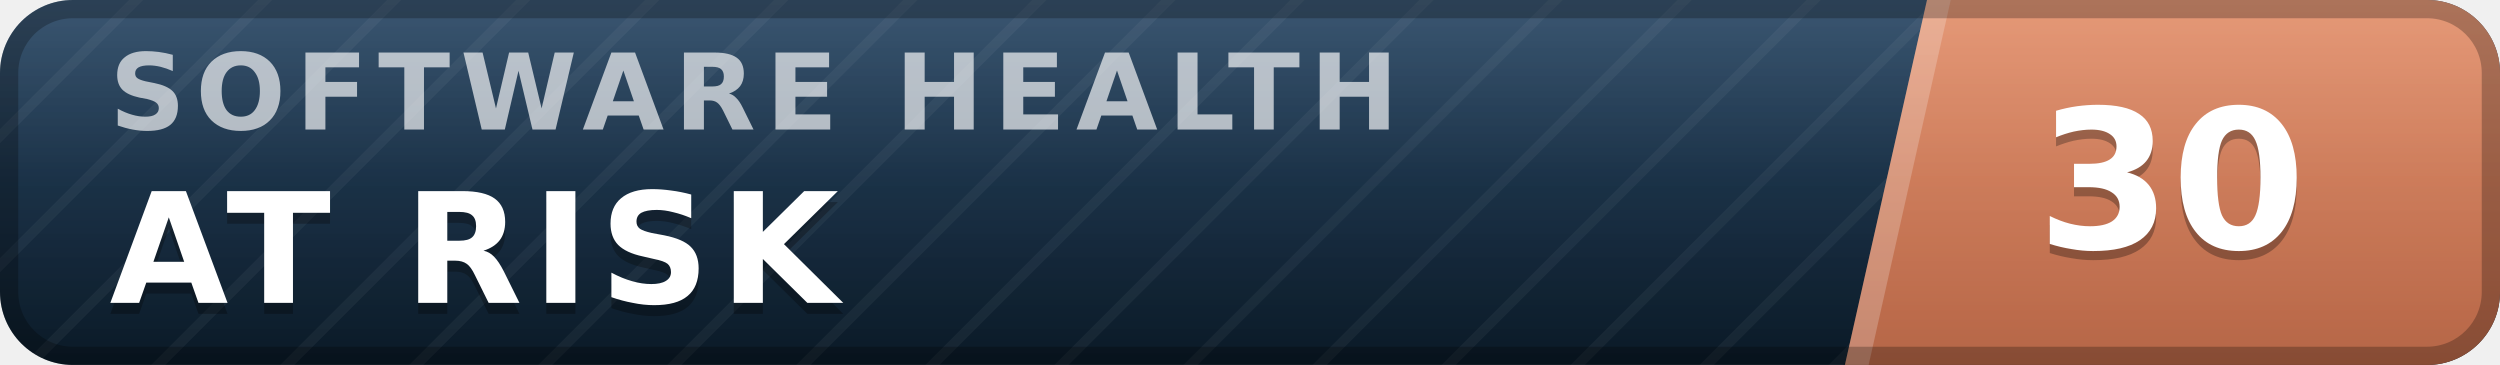
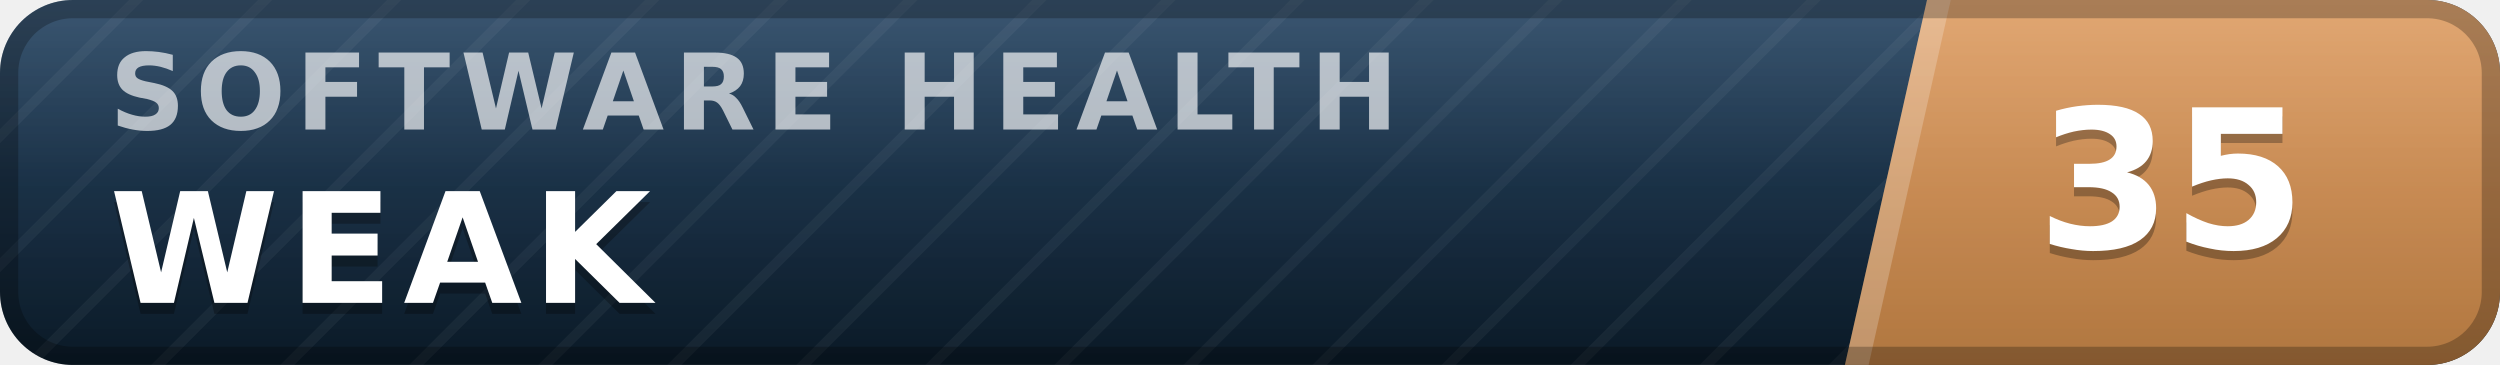
- <svg xmlns="http://www.w3.org/2000/svg" width="137" height="20" viewBox="0 0 137 20" role="img" aria-label="inspect.software software health index 30 of 100, at risk" font-family="Verdana,DejaVu Sans,Geneva,sans-serif">
+ <svg xmlns="http://www.w3.org/2000/svg" width="137" height="20" viewBox="0 0 137 20" role="img" aria-label="inspect.software software health index 35 of 100, weak" font-family="Verdana,DejaVu Sans,Geneva,sans-serif">
  <defs>
    <linearGradient id="plate" x1="0" y1="0" x2="0" y2="1">
      <stop offset="0" stop-color="#1d3d5c" />
      <stop offset="1" stop-color="#0a1926" />
    </linearGradient>
    <linearGradient id="endplate" x1="0" y1="0" x2="0" y2="1">
-       <stop offset="0" stop-color="#e18a64" />
-       <stop offset="1" stop-color="#b56546" />
+       <stop offset="0" stop-color="#dd9a5e" />
+       <stop offset="1" stop-color="#b0763f" />
    </linearGradient>
    <linearGradient id="gloss" x1="0" y1="0" x2="0" y2="1">
      <stop offset="0" stop-color="#fff" stop-opacity=".13" />
      <stop offset=".5" stop-color="#fff" stop-opacity=".03" />
      <stop offset="1" stop-color="#fff" stop-opacity="0" />
    </linearGradient>
    <pattern id="guilloche" width="5" height="5" patternUnits="userSpaceOnUse" patternTransform="rotate(45)">
      <line x1="0" y1="0" x2="0" y2="5" stroke="#fff" stroke-opacity=".045" stroke-width="1.1" />
    </pattern>
    <clipPath id="rounded">
      <rect width="137" height="20" rx="4" />
    </clipPath>
  </defs>
  <g clip-path="url(#rounded)">
    <rect width="137" height="20" fill="url(#plate)" />
    <rect width="137" height="20" fill="url(#guilloche)" />
    <polygon points="105.6,0 137,0 137,20 101.1,20" fill="url(#endplate)" />
    <polygon points="105.6,0 106.9,0 102.4,20 101.1,20" fill="#fff" fill-opacity=".22" />
    <text x="6.0" y="7.1" font-size="5.8" letter-spacing="0.55" fill="#fff" fill-opacity=".66" font-weight="bold" textLength="76.3" lengthAdjust="spacing">SOFTWARE HEALTH</text>
-     <text x="6.0" y="17.2" font-size="8.4" fill="#000" fill-opacity=".3" font-weight="bold" letter-spacing="0.55" textLength="43.3" lengthAdjust="spacing">AT RISK</text>
-     <text x="6.0" y="16.6" font-size="8.4" fill="#fff" font-weight="bold" letter-spacing="0.55" textLength="43.3" lengthAdjust="spacing">AT RISK</text>
-     <text x="119.0" y="14.1" font-size="10.6" fill="#000" fill-opacity=".3" font-weight="bold" text-anchor="middle">30</text>
-     <text x="119.0" y="13.6" font-size="10.6" fill="#fff" font-weight="bold" text-anchor="middle">30</text>
+     <text x="6.0" y="17.2" font-size="8.4" fill="#000" fill-opacity=".3" font-weight="bold" letter-spacing="0.55" textLength="30.3" lengthAdjust="spacing">WEAK</text>
+     <text x="6.0" y="16.6" font-size="8.4" fill="#fff" font-weight="bold" letter-spacing="0.55" textLength="30.3" lengthAdjust="spacing">WEAK</text>
+     <text x="119.0" y="14.1" font-size="10.6" fill="#000" fill-opacity=".3" font-weight="bold" text-anchor="middle">35</text>
+     <text x="119.0" y="13.6" font-size="10.6" fill="#fff" font-weight="bold" text-anchor="middle">35</text>
    <rect width="137" height="20" fill="url(#gloss)" />
  </g>
  <rect x=".5" y=".5" width="136" height="19" rx="3.5" fill="none" stroke="#000" stroke-opacity=".25" />
</svg>
